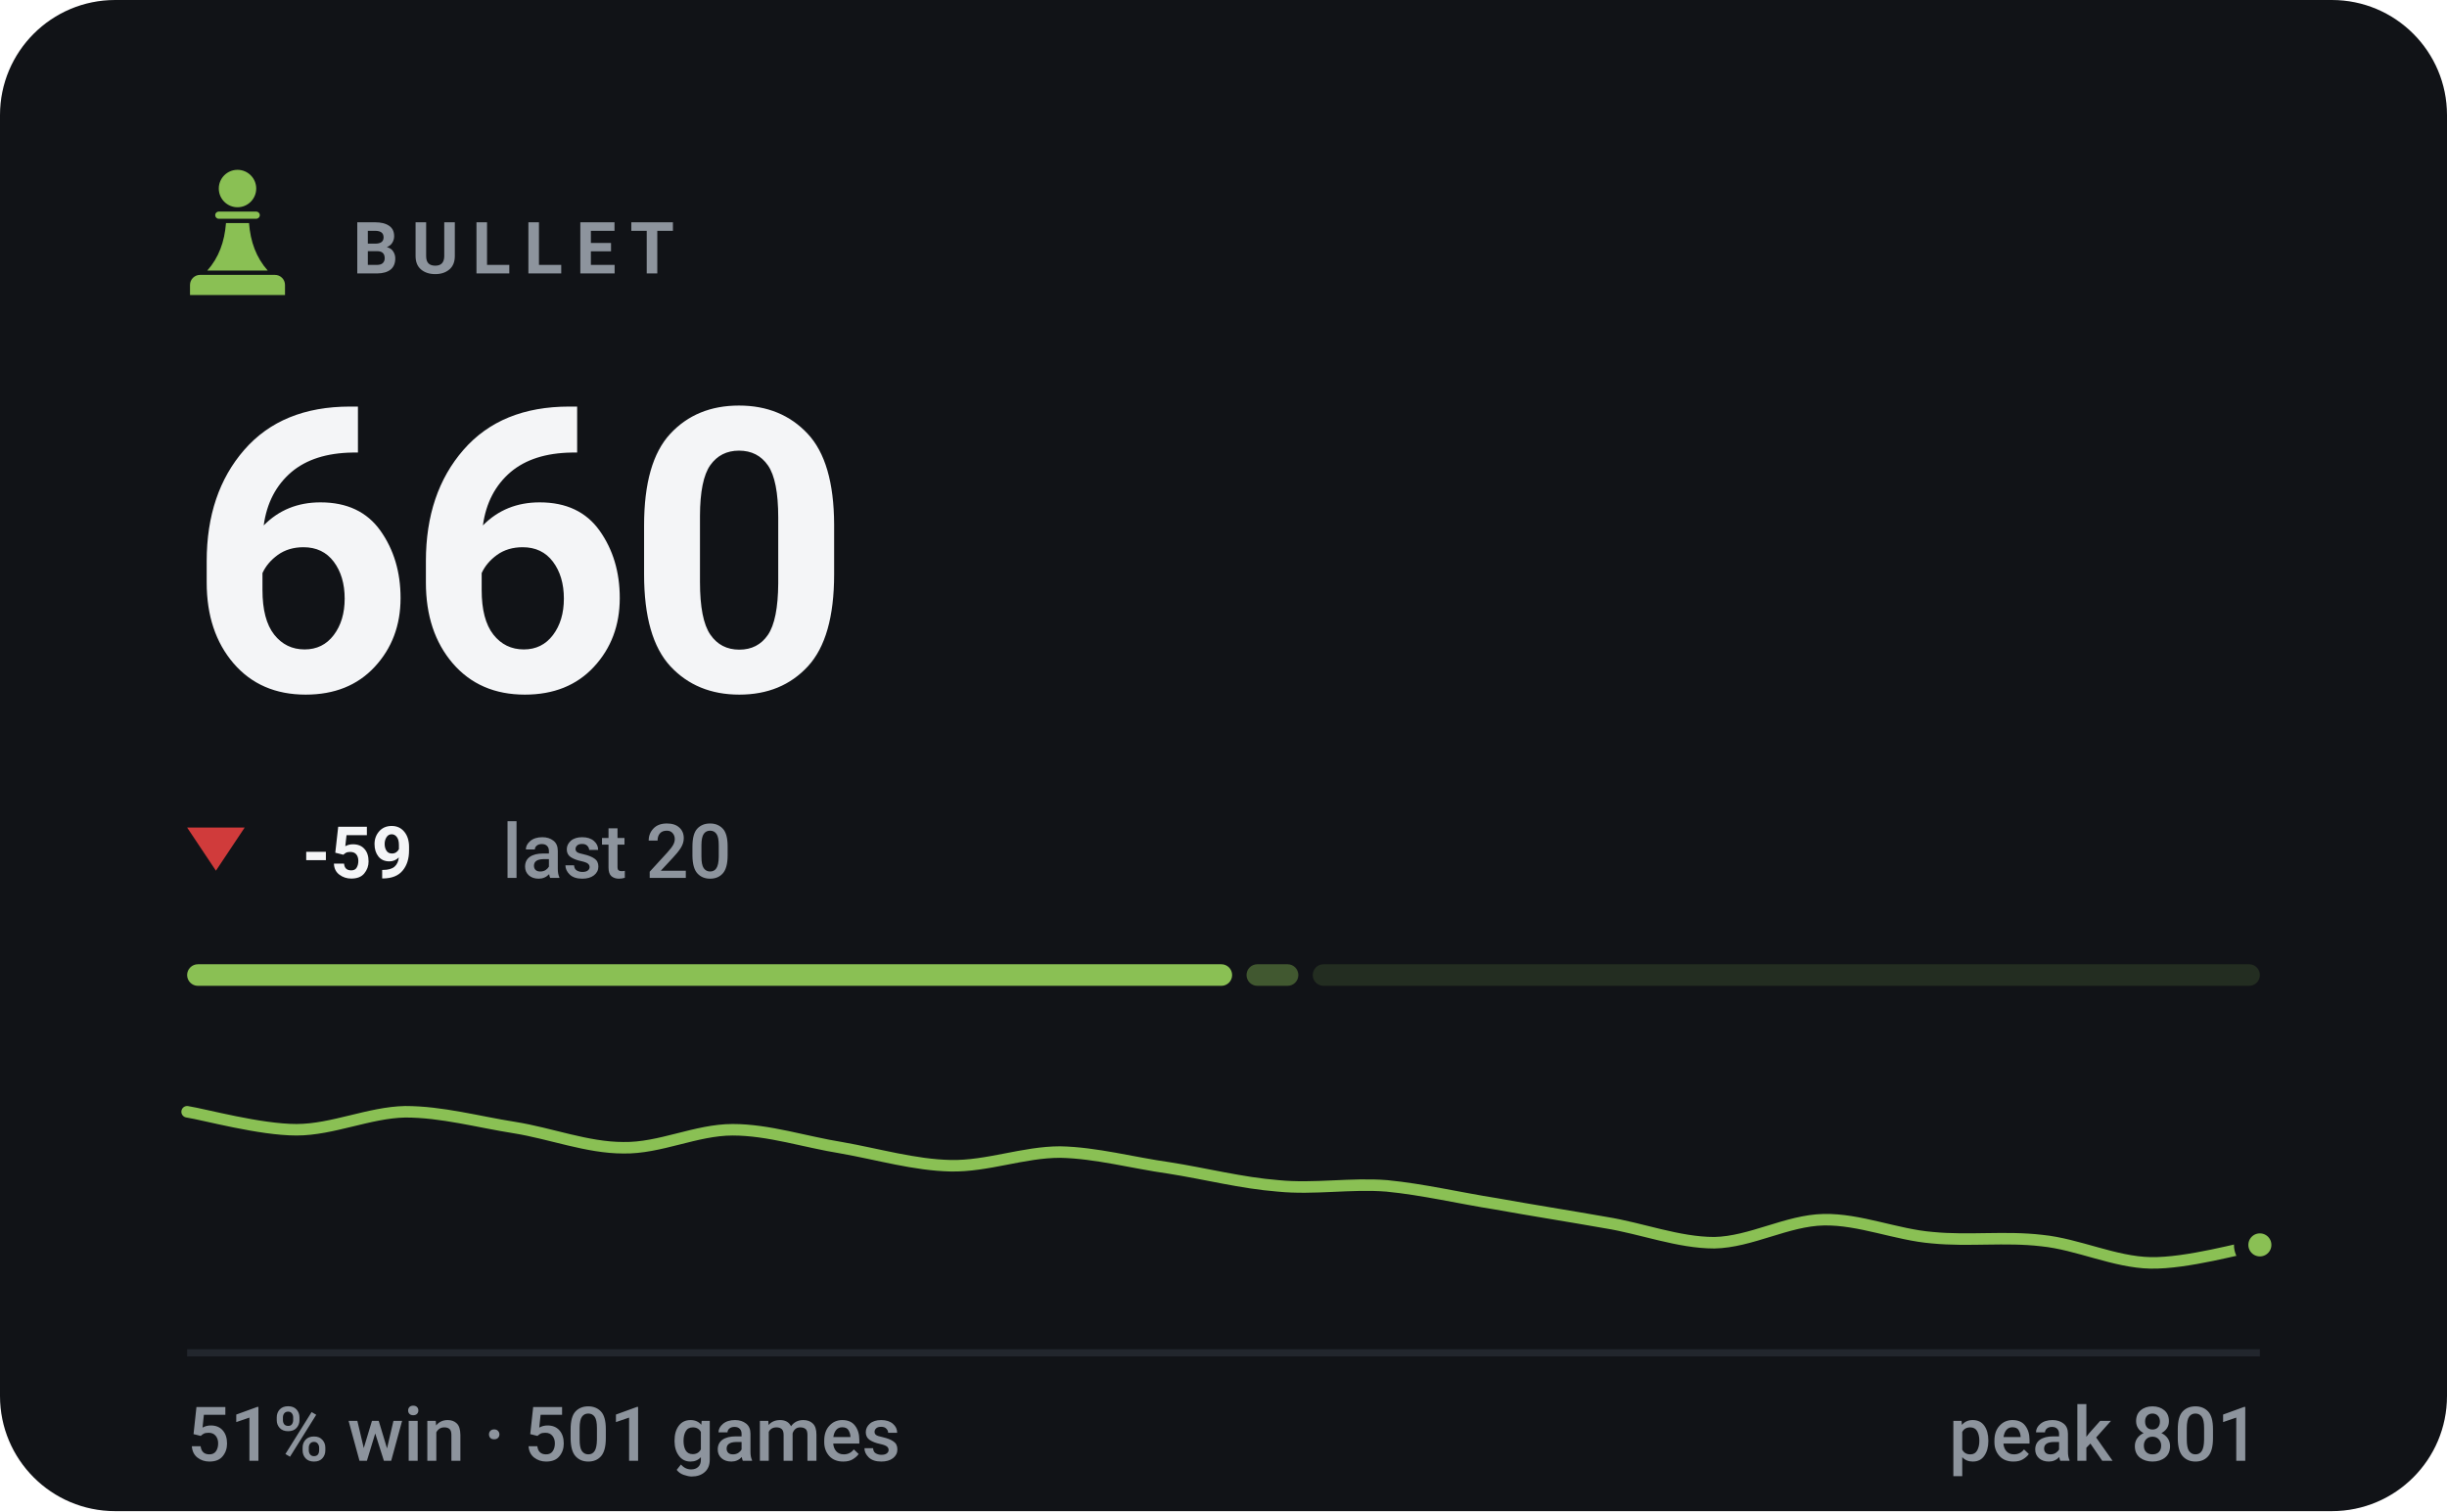
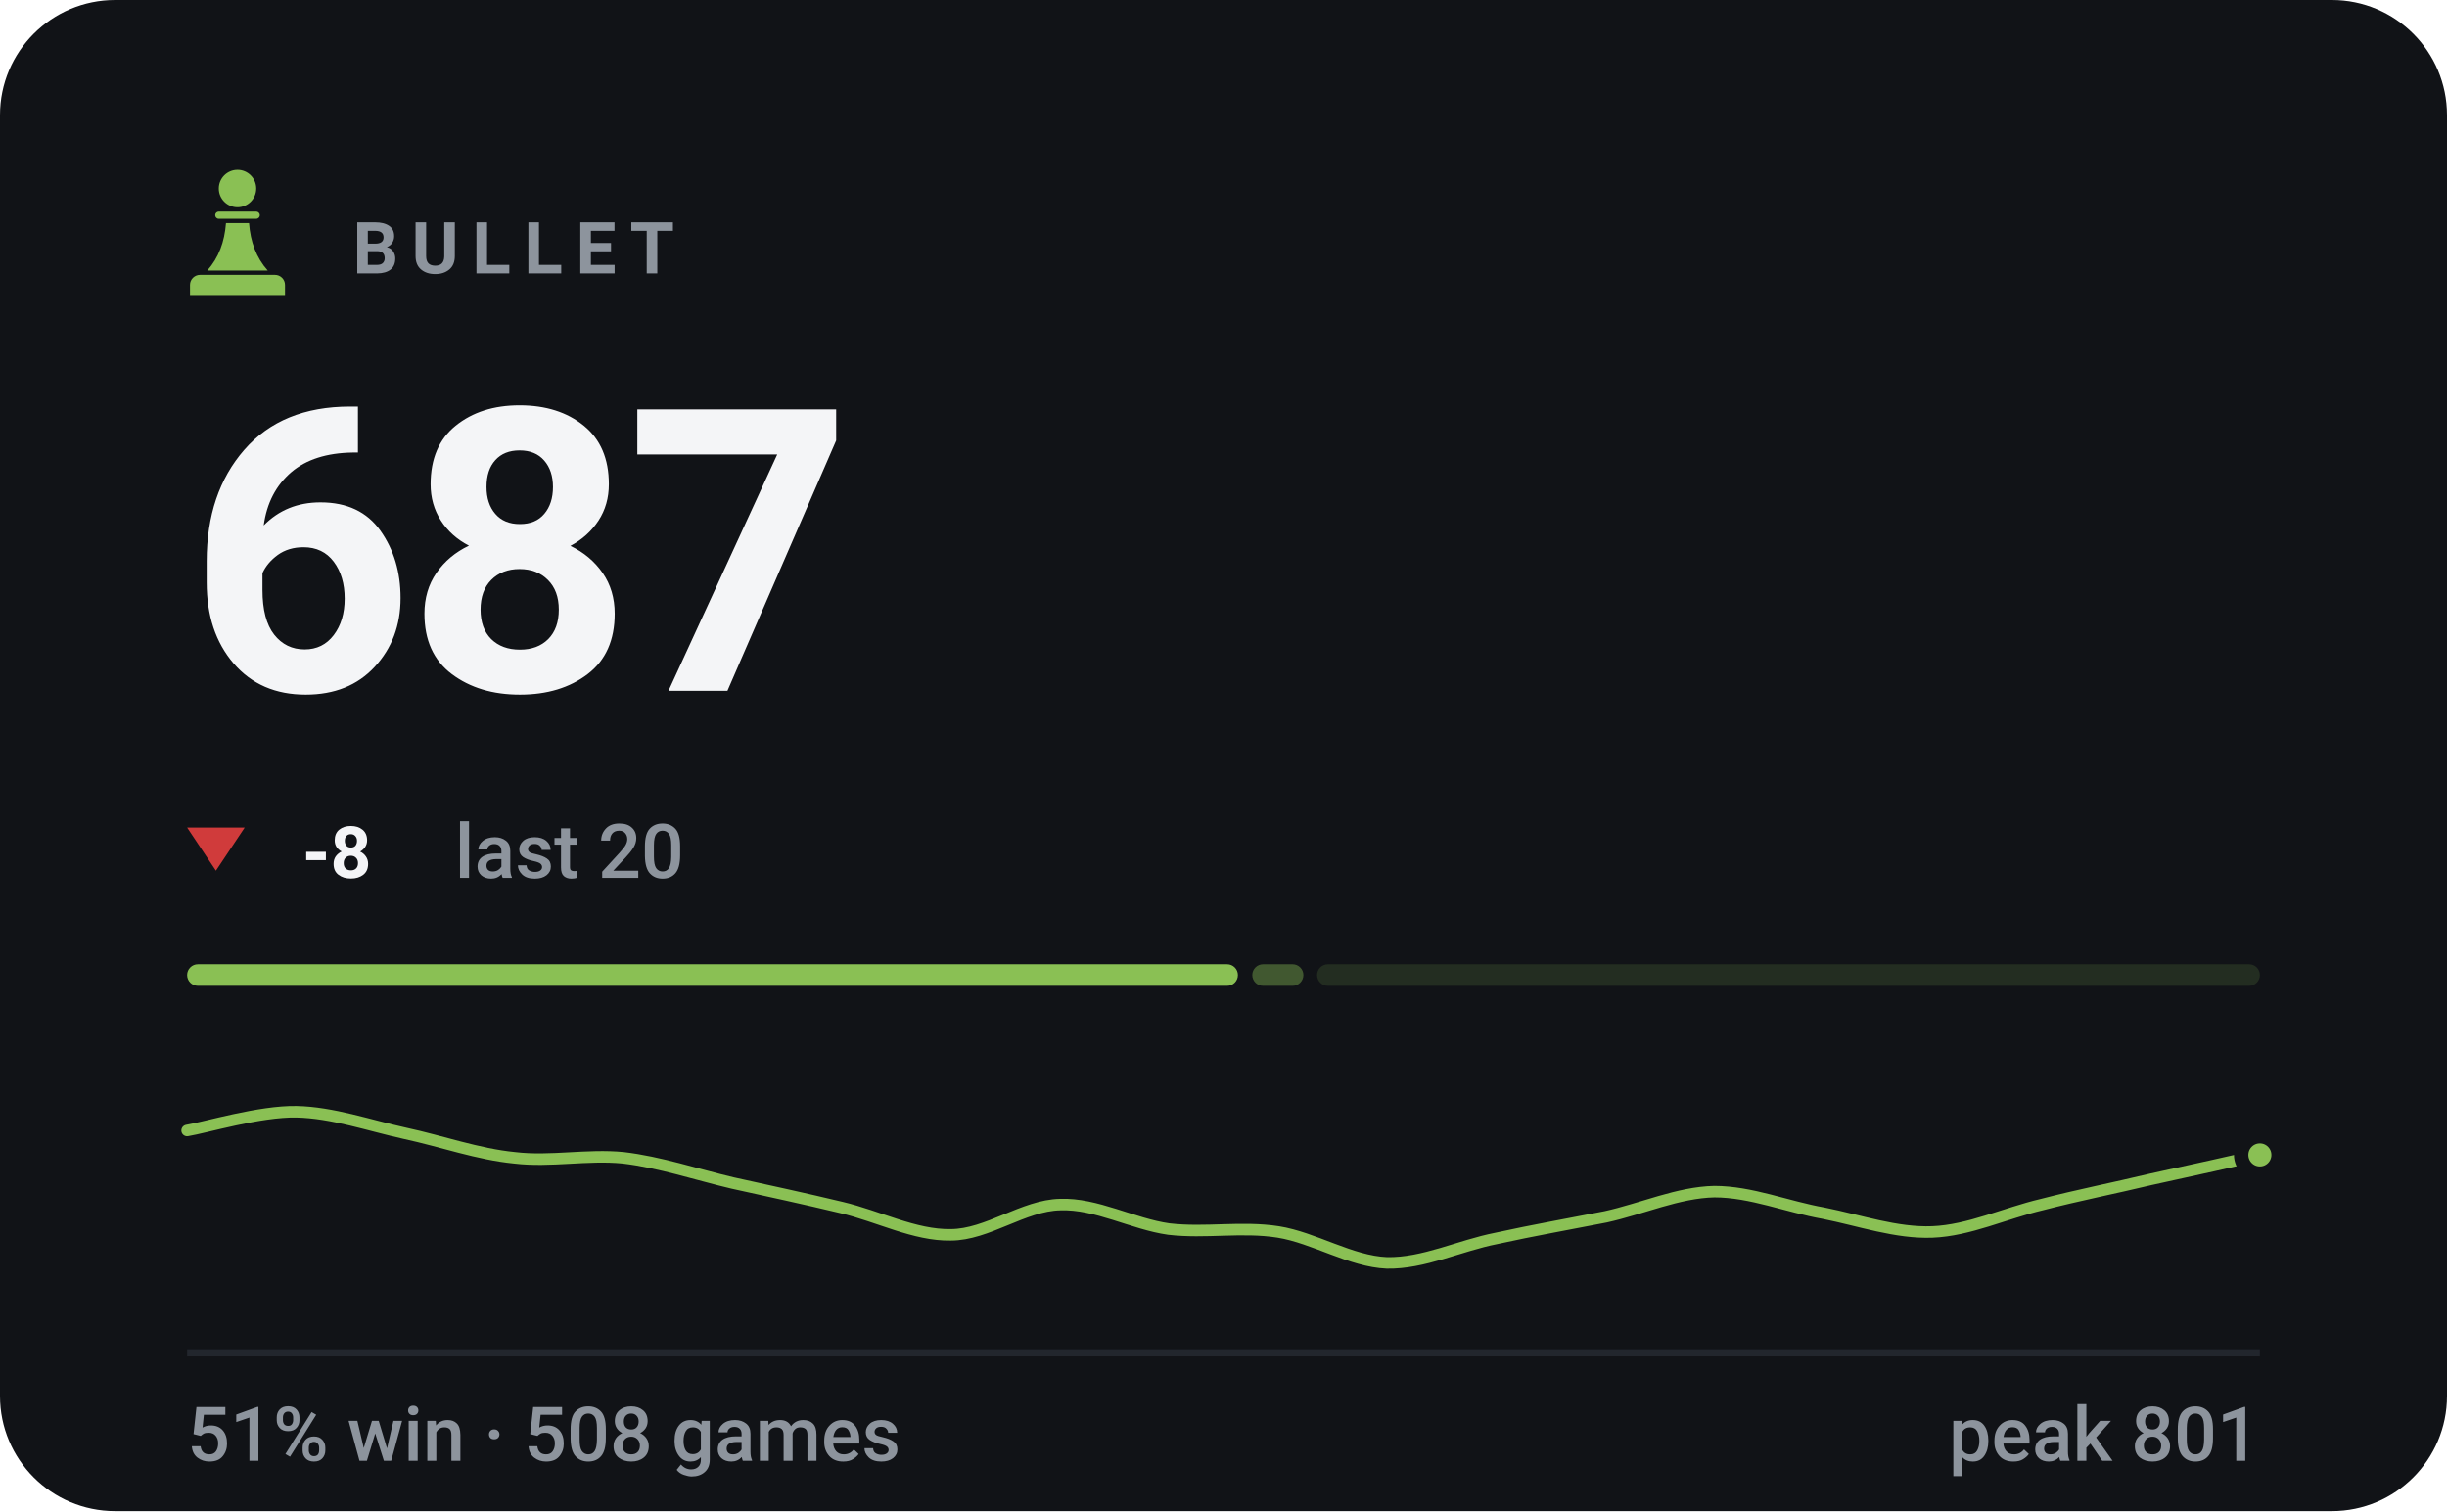
- <svg xmlns="http://www.w3.org/2000/svg" viewBox="0 0 340 210" width="340" height="210" role="img" aria-label="BULLET rating 660, 51% win rate over 501 games">
+ <svg xmlns="http://www.w3.org/2000/svg" viewBox="0 0 340 210" width="340" height="210" role="img" aria-label="BULLET rating 687, 51% win rate over 508 games">
  <style>svg{font-family:-apple-system,BlinkMacSystemFont,'Segoe UI',Roboto,'Helvetica Neue',Arial,sans-serif}text{fill:#f4f5f7;white-space:pre}.bg{fill:#111317}.acc{fill:#8ac054}.win{fill:#1baf7a}.draw{fill:#8b8f96}.loss{fill:#d03b3b}.lbl{font-size:10px;font-weight:600;letter-spacing:.18em;fill:#8d949d}.cap{font-size:10.5px;font-weight:500;fill:#8d949d}.num{font-family:-apple-system,BlinkMacSystemFont,'Segoe UI',Roboto,'Helvetica Neue',Arial,sans-serif;font-weight:700;letter-spacing:-.02em}.tick{font-size:9px;font-weight:500;fill:#8d949d;opacity:.75}.dl{font-size:10px;font-weight:600}.rule{stroke:#22262d;stroke-width:1;fill:none}.grid{stroke:#22262d;stroke-width:1;fill:none;opacity:.7}.ln{fill:none;stroke:#8ac054;stroke-width:2;stroke-linecap:round;stroke-linejoin:round}.ring{stroke:#111317;stroke-width:2}.hollow{fill:none;stroke-width:1.5}.sq{fill:#f4f5f7;opacity:.035}</style>
  <rect class="bg" width="340" height="210" rx="16" />
  <g class="acc" transform="translate(23.0,21.8) scale(0.2)">
    <circle cx="50" cy="22" r="13" />
    <path d="M37 38h26a2.5 2.5 0 0 1 0 5H37a2.5 2.5 0 0 1 0-5z" />
    <path d="M42 46h16c1 13 5 24 13 33H29c8-9 12-20 13-33z" />
    <path d="M24 82h52a7 7 0 0 1 7 7v7H17v-7a7 7 0 0 1 7-7z" />
  </g>
  <text class="lbl" x="49" y="38">BULLET</text>
-   <text class="num" x="26" y="96" style="font-size:55px">660</text>
+   <text class="num" x="26" y="96" style="font-size:55px">687</text>
  <path fill="#d03b3b" d="M30 121L34 115H26Z" />
-   <text class="dl" x="42" y="122" fill="#d03b3b">-59</text>
-   <text class="cap" x="69.8" y="122">last 20</text>
-   <rect x="26.0" y="134" width="145.2" height="3" rx="1.5" fill="#8ac054" opacity="1" />
-   <rect x="173.2" y="134" width="7.2" height="3" rx="1.5" fill="#8ac054" opacity="0.4" />
-   <rect x="182.4" y="134" width="131.6" height="3" rx="1.5" fill="#8ac054" opacity="0.15" />
-   <path class="ln" style="stroke-width:1.6" d="M26.0 154.5C28.5 154.9 36.1 157.0 41.2 157.0C46.2 157.0 51.3 154.6 56.3 154.5C61.4 154.5 66.4 155.9 71.5 156.7C76.5 157.5 81.6 159.5 86.6 159.5C91.7 159.6 96.7 157.0 101.8 157.0C106.8 157.0 111.9 158.7 116.9 159.5C122.0 160.4 127.1 161.9 132.1 162.0C137.2 162.1 142.2 160.1 147.3 160.1C152.3 160.2 157.4 161.6 162.4 162.3C167.5 163.1 172.5 164.4 177.6 164.8C182.6 165.3 187.7 164.4 192.7 164.8C197.8 165.3 202.8 166.5 207.9 167.3C212.9 168.2 218.0 169.0 223.1 169.9C228.1 170.7 233.2 172.7 238.2 172.7C243.3 172.6 248.3 169.6 253.4 169.5C258.4 169.4 263.5 171.6 268.5 172.0C273.6 172.5 278.6 171.8 283.7 172.4C288.7 172.9 293.8 175.4 298.8 175.5C303.9 175.6 311.5 173.4 314.0 173.0" />
-   <circle class="acc ring" cx="314.0" cy="173.0" r="2.6" />
+   <text class="dl" x="42" y="122" fill="#d03b3b">-8</text>
+   <text class="cap" x="63.2" y="122">last 20</text>
+   <rect x="26.0" y="134" width="146.0" height="3" rx="1.5" fill="#8ac054" opacity="1" />
+   <rect x="174.0" y="134" width="7.1" height="3" rx="1.5" fill="#8ac054" opacity="0.4" />
+   <rect x="183.0" y="134" width="131.0" height="3" rx="1.5" fill="#8ac054" opacity="0.15" />
+   <path class="ln" style="stroke-width:1.6" d="M26.0 157.1C28.5 156.7 36.1 154.4 41.2 154.5C46.2 154.6 51.3 156.4 56.3 157.5C61.4 158.6 66.4 160.4 71.5 160.9C76.5 161.5 81.6 160.4 86.6 160.9C91.7 161.5 96.7 163.2 101.8 164.4C106.8 165.5 111.9 166.6 116.9 167.8C122.0 169.0 127.1 171.7 132.1 171.6C137.2 171.6 142.2 167.5 147.3 167.4C152.3 167.2 157.4 170.1 162.4 170.8C167.5 171.4 172.5 170.4 177.6 171.2C182.6 172.0 187.7 175.3 192.7 175.5C197.8 175.6 202.8 173.1 207.9 172.1C212.9 171.0 218.0 170.1 223.1 169.1C228.1 168.0 233.2 165.7 238.2 165.6C243.3 165.6 248.3 167.7 253.4 168.6C258.4 169.6 263.5 171.4 268.5 171.2C273.6 171.0 278.6 168.6 283.7 167.4C288.7 166.1 293.8 165.1 298.8 163.9C303.9 162.8 311.5 161.1 314.0 160.5" />
+   <circle class="acc ring" cx="314.0" cy="160.5" r="2.6" />
  <line class="rule" x1="26" y1="188" x2="314" y2="188" />
-   <text class="cap" x="26" y="203">51% win · 501 games</text>
+   <text class="cap" x="26" y="203">51% win · 508 games</text>
  <text class="cap" x="314" y="203" text-anchor="end">peak 801</text>
</svg>
